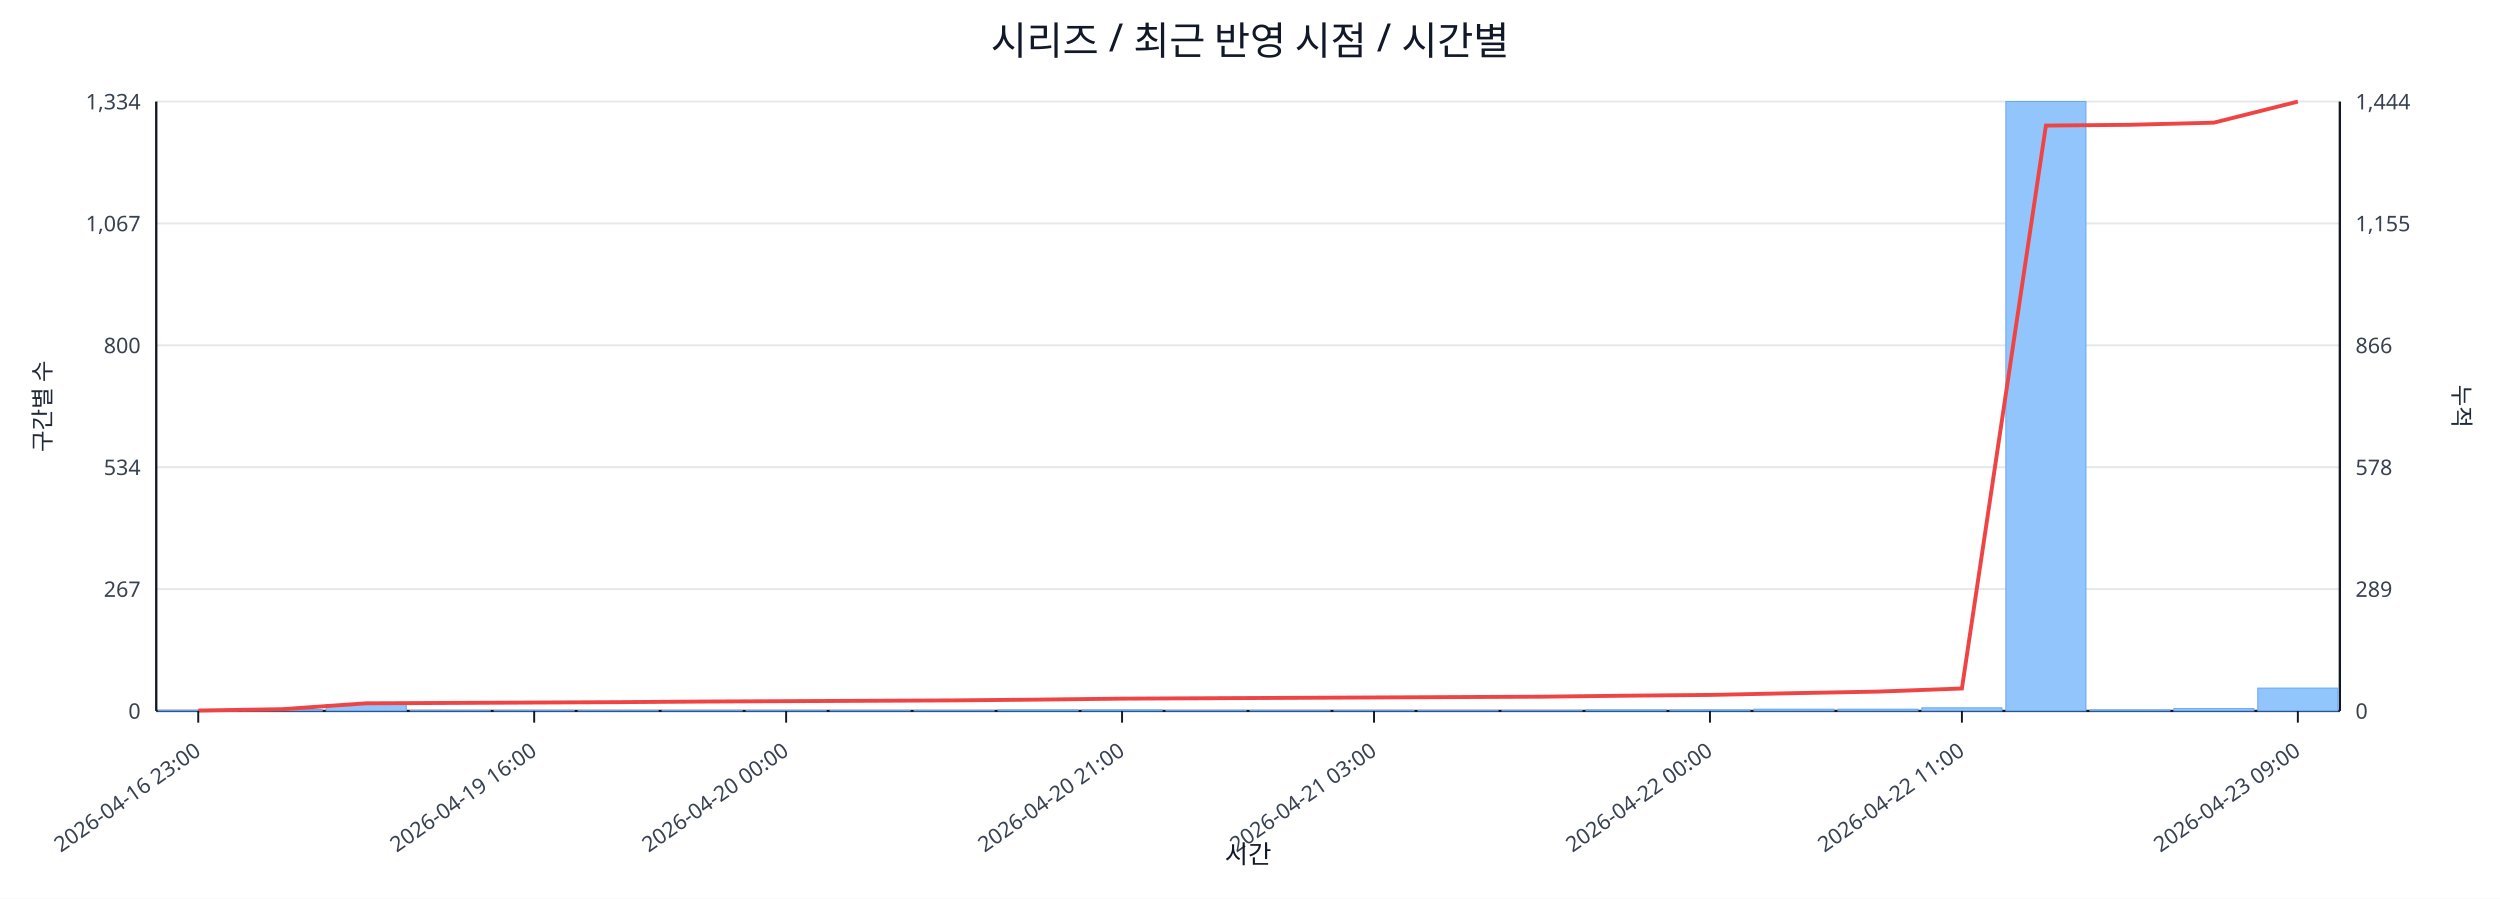
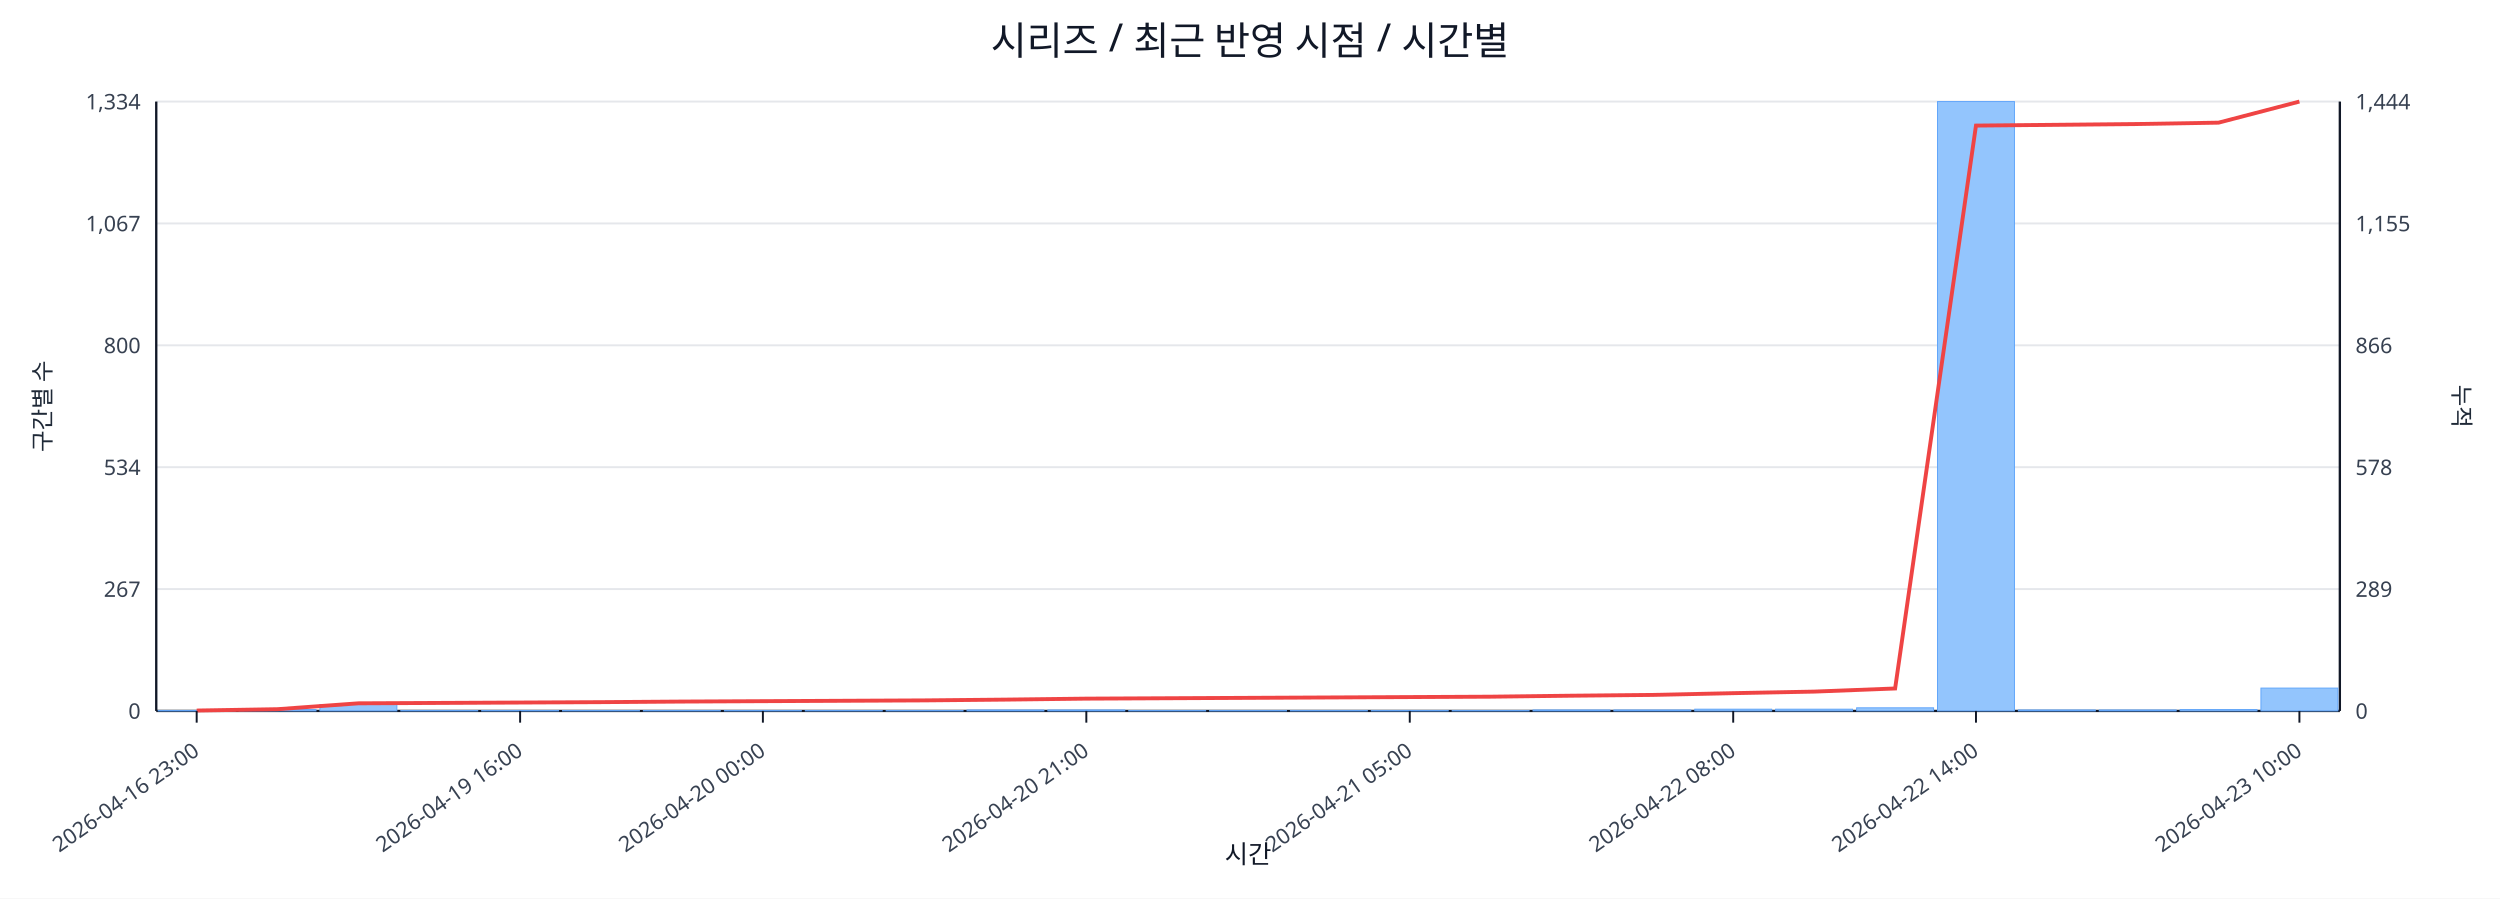
<svg xmlns="http://www.w3.org/2000/svg" width="1280" height="460" viewBox="0 0 1280 460">
  <rect x="0" y="0" width="100%" height="100%" fill="#ffffff" />
  <text x="640.0" y="28" font-size="20" text-anchor="middle" font-family="sans-serif" fill="#111827">시리즈 / 최근 반영 시점 / 시간별</text>
  <line x1="80.0" y1="52.0" x2="1198.0" y2="52.0" stroke="#e5e7eb" stroke-width="1" />
  <text x="72.0" y="56.0" font-size="11" text-anchor="end" font-family="sans-serif" fill="#374151">1,334</text>
  <text x="1206.0" y="56.0" font-size="11" text-anchor="start" font-family="sans-serif" fill="#374151">1,444</text>
  <line x1="80.0" y1="114.4" x2="1198.0" y2="114.4" stroke="#e5e7eb" stroke-width="1" />
  <text x="72.0" y="118.4" font-size="11" text-anchor="end" font-family="sans-serif" fill="#374151">1,067</text>
  <text x="1206.0" y="118.4" font-size="11" text-anchor="start" font-family="sans-serif" fill="#374151">1,155</text>
  <line x1="80.0" y1="176.8" x2="1198.0" y2="176.8" stroke="#e5e7eb" stroke-width="1" />
  <text x="72.0" y="180.8" font-size="11" text-anchor="end" font-family="sans-serif" fill="#374151">800</text>
  <text x="1206.0" y="180.8" font-size="11" text-anchor="start" font-family="sans-serif" fill="#374151">866</text>
  <line x1="80.0" y1="239.2" x2="1198.0" y2="239.2" stroke="#e5e7eb" stroke-width="1" />
  <text x="72.0" y="243.2" font-size="11" text-anchor="end" font-family="sans-serif" fill="#374151">534</text>
  <text x="1206.0" y="243.2" font-size="11" text-anchor="start" font-family="sans-serif" fill="#374151">578</text>
  <line x1="80.0" y1="301.6" x2="1198.0" y2="301.6" stroke="#e5e7eb" stroke-width="1" />
  <text x="72.0" y="305.6" font-size="11" text-anchor="end" font-family="sans-serif" fill="#374151">267</text>
  <text x="1206.0" y="305.6" font-size="11" text-anchor="start" font-family="sans-serif" fill="#374151">289</text>
  <line x1="80.0" y1="364.0" x2="1198.0" y2="364.0" stroke="#e5e7eb" stroke-width="1" />
  <text x="72.0" y="368.0" font-size="11" text-anchor="end" font-family="sans-serif" fill="#374151">0</text>
  <text x="1206.0" y="368.0" font-size="11" text-anchor="start" font-family="sans-serif" fill="#374151">0</text>
  <line x1="80.0" y1="364.0" x2="1198.0" y2="364.0" stroke="#111827" stroke-width="1.2" />
  <line x1="80.0" y1="52.0" x2="80.0" y2="364.0" stroke="#111827" stroke-width="1.2" />
  <line x1="1198.0" y1="52.0" x2="1198.0" y2="364.0" stroke="#111827" stroke-width="1.2" />
-   <rect x="81.0" y="363.8" width="41.0" height="0.2" fill="#93c5fd" stroke="#60a5fa" stroke-width="0.5" />
-   <rect x="124.0" y="363.3" width="41.0" height="0.7" fill="#93c5fd" stroke="#60a5fa" stroke-width="0.5" />
-   <rect x="167.0" y="360.7" width="41.0" height="3.3" fill="#93c5fd" stroke="#60a5fa" stroke-width="0.5" />
-   <rect x="210.0" y="363.8" width="41.0" height="0.2" fill="#93c5fd" stroke="#60a5fa" stroke-width="0.5" />
-   <rect x="253.0" y="363.8" width="41.0" height="0.2" fill="#93c5fd" stroke="#60a5fa" stroke-width="0.5" />
-   <rect x="296.0" y="363.8" width="41.0" height="0.2" fill="#93c5fd" stroke="#60a5fa" stroke-width="0.5" />
-   <rect x="339.0" y="363.8" width="41.0" height="0.2" fill="#93c5fd" stroke="#60a5fa" stroke-width="0.5" />
-   <rect x="382.0" y="363.8" width="41.0" height="0.2" fill="#93c5fd" stroke="#60a5fa" stroke-width="0.5" />
-   <rect x="425.0" y="363.8" width="41.0" height="0.2" fill="#93c5fd" stroke="#60a5fa" stroke-width="0.5" />
-   <rect x="468.0" y="363.8" width="41.0" height="0.2" fill="#93c5fd" stroke="#60a5fa" stroke-width="0.5" />
-   <rect x="511.0" y="363.5" width="41.0" height="0.5" fill="#93c5fd" stroke="#60a5fa" stroke-width="0.5" />
-   <rect x="554.0" y="363.5" width="41.0" height="0.5" fill="#93c5fd" stroke="#60a5fa" stroke-width="0.5" />
-   <rect x="597.0" y="363.8" width="41.0" height="0.2" fill="#93c5fd" stroke="#60a5fa" stroke-width="0.5" />
-   <rect x="640.0" y="363.8" width="41.0" height="0.2" fill="#93c5fd" stroke="#60a5fa" stroke-width="0.5" />
-   <rect x="683.0" y="363.8" width="41.0" height="0.2" fill="#93c5fd" stroke="#60a5fa" stroke-width="0.5" />
-   <rect x="726.0" y="363.8" width="41.0" height="0.2" fill="#93c5fd" stroke="#60a5fa" stroke-width="0.5" />
-   <rect x="769.0" y="363.8" width="41.0" height="0.2" fill="#93c5fd" stroke="#60a5fa" stroke-width="0.5" />
-   <rect x="812.0" y="363.5" width="41.0" height="0.5" fill="#93c5fd" stroke="#60a5fa" stroke-width="0.5" />
-   <rect x="855.0" y="363.5" width="41.0" height="0.5" fill="#93c5fd" stroke="#60a5fa" stroke-width="0.5" />
-   <rect x="898.0" y="363.1" width="41.0" height="0.9" fill="#93c5fd" stroke="#60a5fa" stroke-width="0.5" />
-   <rect x="941.0" y="363.1" width="41.0" height="0.9" fill="#93c5fd" stroke="#60a5fa" stroke-width="0.5" />
-   <rect x="984.0" y="362.4" width="41.0" height="1.6" fill="#93c5fd" stroke="#60a5fa" stroke-width="0.5" />
-   <rect x="1027.0" y="52.0" width="41.0" height="312.0" fill="#93c5fd" stroke="#60a5fa" stroke-width="0.5" />
-   <rect x="1070.0" y="363.5" width="41.0" height="0.5" fill="#93c5fd" stroke="#60a5fa" stroke-width="0.5" />
-   <rect x="1113.0" y="362.8" width="41.0" height="1.2" fill="#93c5fd" stroke="#60a5fa" stroke-width="0.5" />
-   <rect x="1156.0" y="352.3" width="41.0" height="11.7" fill="#93c5fd" stroke="#60a5fa" stroke-width="0.5" />
-   <polyline fill="none" stroke="#ef4444" stroke-width="2" points="101.5,363.8 144.5,363.1 187.5,360.1 230.5,359.9 273.5,359.7 316.5,359.5 359.5,359.2 402.5,359.0 445.5,358.8 488.5,358.6 531.5,358.2 574.5,357.7 617.5,357.5 660.5,357.3 703.5,357.1 746.5,356.9 789.5,356.7 832.5,356.2 875.5,355.8 918.5,354.9 961.5,354.1 1004.5,352.5 1047.5,64.3 1090.5,63.9 1133.5,62.8 1176.5,52.0" />
-   <line x1="101.5" y1="364.0" x2="101.5" y2="370.0" stroke="#111827" stroke-width="1" />
-   <text x="103.5" y="386.0" font-size="11" text-anchor="end" transform="rotate(-35 103.5 386.0)" font-family="sans-serif" fill="#374151">2026-04-16 23:00</text>
-   <line x1="273.5" y1="364.0" x2="273.5" y2="370.0" stroke="#111827" stroke-width="1" />
-   <text x="275.5" y="386.0" font-size="11" text-anchor="end" transform="rotate(-35 275.5 386.0)" font-family="sans-serif" fill="#374151">2026-04-19 16:00</text>
-   <line x1="402.5" y1="364.0" x2="402.5" y2="370.0" stroke="#111827" stroke-width="1" />
-   <text x="404.5" y="386.0" font-size="11" text-anchor="end" transform="rotate(-35 404.5 386.0)" font-family="sans-serif" fill="#374151">2026-04-20 00:00</text>
-   <line x1="574.5" y1="364.0" x2="574.5" y2="370.0" stroke="#111827" stroke-width="1" />
-   <text x="576.5" y="386.0" font-size="11" text-anchor="end" transform="rotate(-35 576.5 386.0)" font-family="sans-serif" fill="#374151">2026-04-20 21:00</text>
-   <line x1="703.5" y1="364.0" x2="703.5" y2="370.0" stroke="#111827" stroke-width="1" />
-   <text x="705.5" y="386.0" font-size="11" text-anchor="end" transform="rotate(-35 705.5 386.0)" font-family="sans-serif" fill="#374151">2026-04-21 03:00</text>
-   <line x1="875.5" y1="364.0" x2="875.5" y2="370.0" stroke="#111827" stroke-width="1" />
-   <text x="877.5" y="386.0" font-size="11" text-anchor="end" transform="rotate(-35 877.5 386.0)" font-family="sans-serif" fill="#374151">2026-04-22 00:00</text>
-   <line x1="1004.5" y1="364.0" x2="1004.5" y2="370.0" stroke="#111827" stroke-width="1" />
-   <text x="1006.5" y="386.0" font-size="11" text-anchor="end" transform="rotate(-35 1006.5 386.0)" font-family="sans-serif" fill="#374151">2026-04-22 11:00</text>
-   <line x1="1176.5" y1="364.0" x2="1176.5" y2="370.0" stroke="#111827" stroke-width="1" />
-   <text x="1178.5" y="386.0" font-size="11" text-anchor="end" transform="rotate(-35 1178.5 386.0)" font-family="sans-serif" fill="#374151">2026-04-23 09:00</text>
+   <rect x="81.0" y="363.8" width="39.4" height="0.2" fill="#93c5fd" stroke="#60a5fa" stroke-width="0.5" />
+   <rect x="122.4" y="363.3" width="39.4" height="0.7" fill="#93c5fd" stroke="#60a5fa" stroke-width="0.5" />
+   <rect x="163.8" y="360.7" width="39.4" height="3.3" fill="#93c5fd" stroke="#60a5fa" stroke-width="0.5" />
+   <rect x="205.2" y="363.8" width="39.4" height="0.2" fill="#93c5fd" stroke="#60a5fa" stroke-width="0.5" />
+   <rect x="246.6" y="363.8" width="39.4" height="0.2" fill="#93c5fd" stroke="#60a5fa" stroke-width="0.5" />
+   <rect x="288.0" y="363.8" width="39.4" height="0.2" fill="#93c5fd" stroke="#60a5fa" stroke-width="0.5" />
+   <rect x="329.4" y="363.8" width="39.4" height="0.2" fill="#93c5fd" stroke="#60a5fa" stroke-width="0.5" />
+   <rect x="370.9" y="363.8" width="39.4" height="0.2" fill="#93c5fd" stroke="#60a5fa" stroke-width="0.5" />
+   <rect x="412.3" y="363.8" width="39.4" height="0.2" fill="#93c5fd" stroke="#60a5fa" stroke-width="0.5" />
+   <rect x="453.7" y="363.8" width="39.4" height="0.2" fill="#93c5fd" stroke="#60a5fa" stroke-width="0.5" />
+   <rect x="495.1" y="363.5" width="39.4" height="0.5" fill="#93c5fd" stroke="#60a5fa" stroke-width="0.5" />
+   <rect x="536.5" y="363.5" width="39.4" height="0.5" fill="#93c5fd" stroke="#60a5fa" stroke-width="0.5" />
+   <rect x="577.9" y="363.8" width="39.4" height="0.2" fill="#93c5fd" stroke="#60a5fa" stroke-width="0.5" />
+   <rect x="619.3" y="363.8" width="39.4" height="0.2" fill="#93c5fd" stroke="#60a5fa" stroke-width="0.5" />
+   <rect x="660.7" y="363.8" width="39.4" height="0.2" fill="#93c5fd" stroke="#60a5fa" stroke-width="0.5" />
+   <rect x="702.1" y="363.8" width="39.4" height="0.2" fill="#93c5fd" stroke="#60a5fa" stroke-width="0.5" />
+   <rect x="743.5" y="363.8" width="39.4" height="0.2" fill="#93c5fd" stroke="#60a5fa" stroke-width="0.5" />
+   <rect x="784.9" y="363.5" width="39.4" height="0.5" fill="#93c5fd" stroke="#60a5fa" stroke-width="0.5" />
+   <rect x="826.3" y="363.5" width="39.4" height="0.5" fill="#93c5fd" stroke="#60a5fa" stroke-width="0.5" />
+   <rect x="867.7" y="363.1" width="39.4" height="0.9" fill="#93c5fd" stroke="#60a5fa" stroke-width="0.5" />
+   <rect x="909.1" y="363.1" width="39.4" height="0.9" fill="#93c5fd" stroke="#60a5fa" stroke-width="0.5" />
+   <rect x="950.6" y="362.4" width="39.4" height="1.6" fill="#93c5fd" stroke="#60a5fa" stroke-width="0.5" />
+   <rect x="992.0" y="52.0" width="39.4" height="312.0" fill="#93c5fd" stroke="#60a5fa" stroke-width="0.5" />
+   <rect x="1033.4" y="363.5" width="39.4" height="0.5" fill="#93c5fd" stroke="#60a5fa" stroke-width="0.5" />
+   <rect x="1074.8" y="363.5" width="39.4" height="0.5" fill="#93c5fd" stroke="#60a5fa" stroke-width="0.5" />
+   <rect x="1116.2" y="363.3" width="39.4" height="0.7" fill="#93c5fd" stroke="#60a5fa" stroke-width="0.5" />
+   <rect x="1157.6" y="352.3" width="39.4" height="11.7" fill="#93c5fd" stroke="#60a5fa" stroke-width="0.5" />
+   <polyline fill="none" stroke="#ef4444" stroke-width="2" points="100.7,363.8 142.1,363.1 183.5,360.1 224.9,359.9 266.3,359.7 307.7,359.5 349.1,359.2 390.6,359.0 432.0,358.8 473.4,358.6 514.8,358.2 556.2,357.7 597.6,357.5 639.0,357.3 680.4,357.1 721.8,356.9 763.2,356.7 804.6,356.2 846.0,355.8 887.4,354.9 928.9,354.1 970.3,352.5 1011.7,64.3 1053.1,63.9 1094.5,63.5 1135.9,62.8 1177.3,52.0" />
+   <line x1="100.7" y1="364.0" x2="100.7" y2="370.0" stroke="#111827" stroke-width="1" />
+   <text x="102.7" y="386.0" font-size="11" text-anchor="end" transform="rotate(-35 102.7 386.0)" font-family="sans-serif" fill="#374151">2026-04-16 23:00</text>
+   <line x1="266.3" y1="364.0" x2="266.3" y2="370.0" stroke="#111827" stroke-width="1" />
+   <text x="268.3" y="386.0" font-size="11" text-anchor="end" transform="rotate(-35 268.3 386.0)" font-family="sans-serif" fill="#374151">2026-04-19 16:00</text>
+   <line x1="390.6" y1="364.0" x2="390.6" y2="370.0" stroke="#111827" stroke-width="1" />
+   <text x="392.6" y="386.0" font-size="11" text-anchor="end" transform="rotate(-35 392.6 386.0)" font-family="sans-serif" fill="#374151">2026-04-20 00:00</text>
+   <line x1="556.2" y1="364.0" x2="556.2" y2="370.0" stroke="#111827" stroke-width="1" />
+   <text x="558.2" y="386.0" font-size="11" text-anchor="end" transform="rotate(-35 558.2 386.0)" font-family="sans-serif" fill="#374151">2026-04-20 21:00</text>
+   <line x1="721.8" y1="364.0" x2="721.8" y2="370.0" stroke="#111827" stroke-width="1" />
+   <text x="723.8" y="386.0" font-size="11" text-anchor="end" transform="rotate(-35 723.8 386.0)" font-family="sans-serif" fill="#374151">2026-04-21 05:00</text>
+   <line x1="887.4" y1="364.0" x2="887.4" y2="370.0" stroke="#111827" stroke-width="1" />
+   <text x="889.4" y="386.0" font-size="11" text-anchor="end" transform="rotate(-35 889.4 386.0)" font-family="sans-serif" fill="#374151">2026-04-22 08:00</text>
+   <line x1="1011.7" y1="364.0" x2="1011.7" y2="370.0" stroke="#111827" stroke-width="1" />
+   <text x="1013.7" y="386.0" font-size="11" text-anchor="end" transform="rotate(-35 1013.7 386.0)" font-family="sans-serif" fill="#374151">2026-04-22 14:00</text>
+   <line x1="1177.3" y1="364.0" x2="1177.3" y2="370.0" stroke="#111827" stroke-width="1" />
+   <text x="1179.3" y="386.0" font-size="11" text-anchor="end" transform="rotate(-35 1179.3 386.0)" font-family="sans-serif" fill="#374151">2026-04-23 10:00</text>
  <text x="26" y="208.0" font-size="12" transform="rotate(-90 26 208.0)" text-anchor="middle" font-family="sans-serif" fill="#1f2937">구간별 수</text>
  <text x="1256.0" y="208.0" font-size="12" transform="rotate(90 1256.0 208.0)" text-anchor="middle" font-family="sans-serif" fill="#1f2937">누적</text>
  <text x="639.0" y="442.0" font-size="13" text-anchor="middle" font-family="sans-serif" fill="#111827">시간</text>
</svg>
